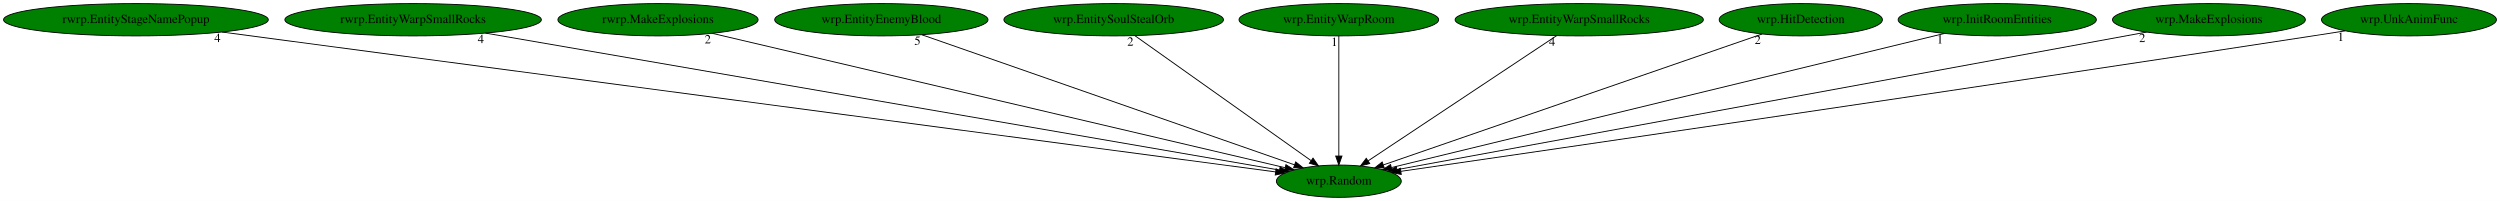
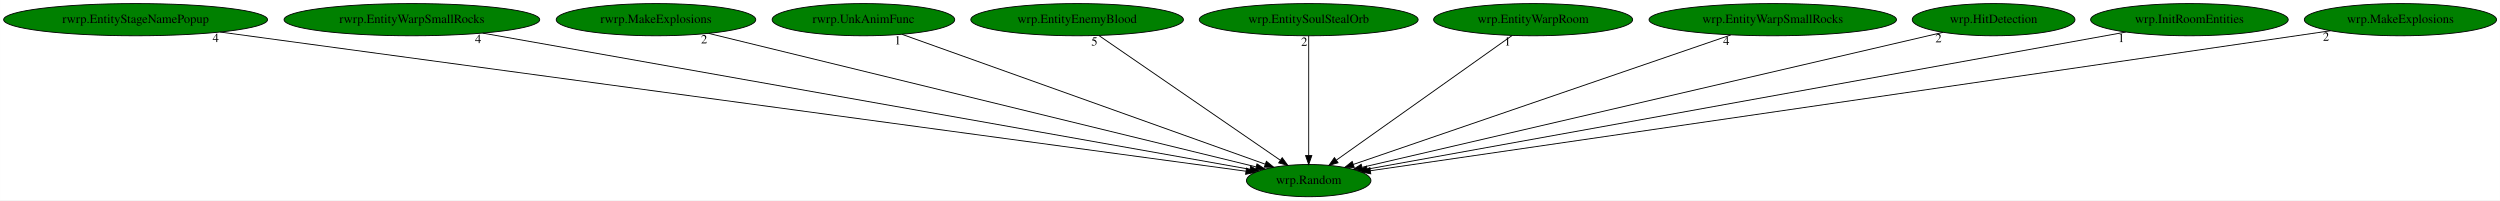
- <svg xmlns="http://www.w3.org/2000/svg" xmlns:xlink="http://www.w3.org/1999/xlink" width="2787pt" height="224pt" viewBox="0.00 0.00 2787.03 224.00">
+ <svg xmlns="http://www.w3.org/2000/svg" xmlns:xlink="http://www.w3.org/1999/xlink" width="2796pt" height="224pt" viewBox="0.00 0.00 2795.78 224.00">
  <g id="graph0" class="graph" transform="scale(1 1) rotate(0) translate(4 220)">
-     <polygon fill="white" stroke="transparent" points="-4,4 -4,-220 2783.03,-220 2783.03,4 -4,4" />
+     <polygon fill="white" stroke="transparent" points="-4,4 -4,-220 2791.78,-220 2791.78,4 -4,4" />
    <g id="node1" class="node">
-       <ellipse fill="green" stroke="black" cx="1488.54" cy="-18" rx="69.59" ry="18" />
-       <text text-anchor="middle" x="1488.54" y="-14.3" font-family="Times,serif" font-size="14.00">wrp.Random</text>
+       <ellipse fill="green" stroke="black" cx="1459.54" cy="-18" rx="69.59" ry="18" />
+       <text text-anchor="middle" x="1459.54" y="-14.3" font-family="Times,serif" font-size="14.00">wrp.Random</text>
    </g>
    <g id="node2" class="node">
      <g id="a_node2">
        <a xlink:href="rwrp.EntityStageNamePopup.svg" xlink:title="rwrp.EntityStageNamePopup">
          <ellipse fill="green" stroke="black" cx="147.54" cy="-198" rx="147.57" ry="18" />
          <text text-anchor="middle" x="147.54" y="-194.3" font-family="Times,serif" font-size="14.00">rwrp.EntityStageNamePopup</text>
        </a>
      </g>
    </g>
    <g id="edge1" class="edge">
-       <path fill="none" stroke="black" d="M243.44,-184.27C499.37,-150.3 1194.23,-58.07 1418.05,-28.36" />
-       <polygon fill="black" stroke="black" points="1418.58,-31.82 1428.03,-27.03 1417.66,-24.88 1418.58,-31.82" />
-       <text text-anchor="middle" x="238.44" y="-173.07" font-family="Times,serif" font-size="14.00">4</text>
+       <path fill="none" stroke="black" d="M242.16,-184.16C492.68,-150.17 1169.04,-58.41 1389.22,-28.54" />
+       <polygon fill="black" stroke="black" points="1389.92,-31.98 1399.36,-27.16 1388.98,-25.04 1389.92,-31.98" />
+       <text text-anchor="middle" x="237.16" y="-172.96" font-family="Times,serif" font-size="14.00">4</text>
    </g>
    <g id="node3" class="node">
      <g id="a_node3">
        <a xlink:href="rwrp.EntityWarpSmallRocks.svg" xlink:title="rwrp.EntityWarpSmallRocks">
          <ellipse fill="green" stroke="black" cx="456.54" cy="-198" rx="142.97" ry="18" />
          <text text-anchor="middle" x="456.54" y="-194.3" font-family="Times,serif" font-size="14.00">rwrp.EntityWarpSmallRocks</text>
        </a>
      </g>
    </g>
    <g id="edge2" class="edge">
-       <path fill="none" stroke="black" d="M537.09,-183.11C734.72,-149.02 1240.71,-61.75 1422.36,-30.41" />
-       <polygon fill="black" stroke="black" points="1423.05,-33.85 1432.31,-28.7 1421.86,-26.95 1423.05,-33.85" />
-       <text text-anchor="middle" x="532.09" y="-171.91" font-family="Times,serif" font-size="14.00">4</text>
+       <path fill="none" stroke="black" d="M535.66,-182.96C727.83,-148.85 1216.4,-62.15 1393.85,-30.66" />
+       <polygon fill="black" stroke="black" points="1394.59,-34.08 1403.83,-28.89 1393.37,-27.19 1394.59,-34.08" />
+       <text text-anchor="middle" x="530.66" y="-171.76" font-family="Times,serif" font-size="14.00">4</text>
    </g>
    <g id="node4" class="node">
      <g id="a_node4">
        <a xlink:href="rwrp.MakeExplosions.svg" xlink:title="rwrp.MakeExplosions">
          <ellipse fill="green" stroke="black" cx="729.54" cy="-198" rx="111.58" ry="18" />
          <text text-anchor="middle" x="729.54" y="-194.3" font-family="Times,serif" font-size="14.00">rwrp.MakeExplosions</text>
        </a>
      </g>
    </g>
    <g id="edge3" class="edge">
-       <path fill="none" stroke="black" d="M790.05,-182.81C932.38,-149.43 1287.02,-66.26 1428.69,-33.03" />
-       <polygon fill="black" stroke="black" points="1429.58,-36.42 1438.52,-30.73 1427.98,-29.61 1429.58,-36.42" />
-       <text text-anchor="middle" x="785.05" y="-171.61" font-family="Times,serif" font-size="14.00">2</text>
+       <path fill="none" stroke="black" d="M788.35,-182.66C925.22,-149.29 1263.82,-66.72 1400.71,-33.34" />
+       <polygon fill="black" stroke="black" points="1401.71,-36.7 1410.6,-30.93 1400.06,-29.9 1401.71,-36.7" />
+       <text text-anchor="middle" x="783.35" y="-171.46" font-family="Times,serif" font-size="14.00">2</text>
    </g>
    <g id="node5" class="node">
      <g id="a_node5">
-         <a xlink:href="wrp.EntityEnemyBlood.svg" xlink:title="wrp.EntityEnemyBlood">
-           <ellipse fill="green" stroke="black" cx="978.54" cy="-198" rx="118.88" ry="18" />
-           <text text-anchor="middle" x="978.54" y="-194.3" font-family="Times,serif" font-size="14.00">wrp.EntityEnemyBlood</text>
+         <a xlink:href="rwrp.UnkAnimFunc.svg" xlink:title="rwrp.UnkAnimFunc">
+           <ellipse fill="green" stroke="black" cx="961.54" cy="-198" rx="102.08" ry="18" />
+           <text text-anchor="middle" x="961.54" y="-194.3" font-family="Times,serif" font-size="14.00">rwrp.UnkAnimFunc</text>
        </a>
      </g>
    </g>
    <g id="edge4" class="edge">
-       <path fill="none" stroke="black" d="M1023.8,-181.2C1119.23,-147.9 1340.41,-70.7 1439.26,-36.2" />
-       <polygon fill="black" stroke="black" points="1440.43,-39.5 1448.72,-32.9 1438.12,-32.89 1440.43,-39.5" />
-       <text text-anchor="middle" x="1018.8" y="-170" font-family="Times,serif" font-size="14.00">5</text>
+       <path fill="none" stroke="black" d="M1004.86,-181.52C1097.4,-148.44 1313.84,-71.08 1410.91,-36.38" />
+       <polygon fill="black" stroke="black" points="1412.24,-39.62 1420.48,-32.96 1409.89,-33.03 1412.24,-39.62" />
+       <text text-anchor="middle" x="999.86" y="-170.32" font-family="Times,serif" font-size="14.00">1</text>
    </g>
    <g id="node6" class="node">
      <g id="a_node6">
-         <a xlink:href="wrp.EntitySoulStealOrb.svg" xlink:title="wrp.EntitySoulStealOrb">
-           <ellipse fill="green" stroke="black" cx="1237.54" cy="-198" rx="122.38" ry="18" />
-           <text text-anchor="middle" x="1237.54" y="-194.3" font-family="Times,serif" font-size="14.00">wrp.EntitySoulStealOrb</text>
+         <a xlink:href="wrp.EntityEnemyBlood.svg" xlink:title="wrp.EntityEnemyBlood">
+           <ellipse fill="green" stroke="black" cx="1200.54" cy="-198" rx="118.88" ry="18" />
+           <text text-anchor="middle" x="1200.54" y="-194.3" font-family="Times,serif" font-size="14.00">wrp.EntityEnemyBlood</text>
        </a>
      </g>
    </g>
    <g id="edge5" class="edge">
-       <path fill="none" stroke="black" d="M1261.15,-180.25C1306.72,-147.94 1406.76,-76.99 1457.59,-40.95" />
-       <polygon fill="black" stroke="black" points="1459.76,-43.7 1465.89,-35.06 1455.71,-37.99 1459.76,-43.7" />
-       <text text-anchor="middle" x="1256.15" y="-169.05" font-family="Times,serif" font-size="14.00">2</text>
+       <path fill="none" stroke="black" d="M1224.9,-180.25C1272.02,-147.87 1375.58,-76.7 1427.92,-40.73" />
+       <polygon fill="black" stroke="black" points="1429.91,-43.61 1436.17,-35.06 1425.95,-37.84 1429.91,-43.61" />
+       <text text-anchor="middle" x="1219.9" y="-169.05" font-family="Times,serif" font-size="14.00">5</text>
    </g>
    <g id="node7" class="node">
      <g id="a_node7">
-         <a xlink:href="wrp.EntityWarpRoom.svg" xlink:title="wrp.EntityWarpRoom">
-           <ellipse fill="green" stroke="black" cx="1488.54" cy="-198" rx="111.28" ry="18" />
-           <text text-anchor="middle" x="1488.54" y="-194.3" font-family="Times,serif" font-size="14.00">wrp.EntityWarpRoom</text>
+         <a xlink:href="wrp.EntitySoulStealOrb.svg" xlink:title="wrp.EntitySoulStealOrb">
+           <ellipse fill="green" stroke="black" cx="1459.54" cy="-198" rx="122.38" ry="18" />
+           <text text-anchor="middle" x="1459.54" y="-194.3" font-family="Times,serif" font-size="14.00">wrp.EntitySoulStealOrb</text>
        </a>
      </g>
    </g>
    <g id="edge6" class="edge">
-       <path fill="none" stroke="black" d="M1488.54,-179.93C1488.54,-148.97 1488.54,-83.3 1488.54,-46.13" />
-       <polygon fill="black" stroke="black" points="1492.04,-46.02 1488.54,-36.02 1485.04,-46.02 1492.04,-46.02" />
-       <text text-anchor="middle" x="1483.54" y="-168.73" font-family="Times,serif" font-size="14.00">1</text>
+       <path fill="none" stroke="black" d="M1459.54,-179.93C1459.54,-148.97 1459.54,-83.3 1459.54,-46.13" />
+       <polygon fill="black" stroke="black" points="1463.04,-46.02 1459.54,-36.02 1456.04,-46.02 1463.04,-46.02" />
+       <text text-anchor="middle" x="1454.54" y="-168.73" font-family="Times,serif" font-size="14.00">2</text>
    </g>
    <g id="node8" class="node">
      <g id="a_node8">
-         <a xlink:href="wrp.EntityWarpSmallRocks.svg" xlink:title="wrp.EntityWarpSmallRocks">
-           <ellipse fill="green" stroke="black" cx="1756.54" cy="-198" rx="138.38" ry="18" />
-           <text text-anchor="middle" x="1756.54" y="-194.3" font-family="Times,serif" font-size="14.00">wrp.EntityWarpSmallRocks</text>
+         <a xlink:href="wrp.EntityWarpRoom.svg" xlink:title="wrp.EntityWarpRoom">
+           <ellipse fill="green" stroke="black" cx="1710.54" cy="-198" rx="111.28" ry="18" />
+           <text text-anchor="middle" x="1710.54" y="-194.3" font-family="Times,serif" font-size="14.00">wrp.EntityWarpRoom</text>
        </a>
      </g>
    </g>
    <g id="edge7" class="edge">
-       <path fill="none" stroke="black" d="M1731.32,-180.25C1682.57,-147.87 1575.41,-76.7 1521.25,-40.73" />
-       <polygon fill="black" stroke="black" points="1522.98,-37.68 1512.71,-35.06 1519.11,-43.51 1522.98,-37.68" />
-       <text text-anchor="middle" x="1726.32" y="-169.05" font-family="Times,serif" font-size="14.00">4</text>
+       <path fill="none" stroke="black" d="M1686.92,-180.25C1641.35,-147.94 1541.31,-76.99 1490.49,-40.95" />
+       <polygon fill="black" stroke="black" points="1492.36,-37.99 1482.18,-35.06 1488.31,-43.7 1492.36,-37.99" />
+       <text text-anchor="middle" x="1681.92" y="-169.05" font-family="Times,serif" font-size="14.00">1</text>
    </g>
    <g id="node9" class="node">
      <g id="a_node9">
-         <a xlink:href="wrp.HitDetection.svg" xlink:title="wrp.HitDetection">
-           <ellipse fill="green" stroke="black" cx="2003.54" cy="-198" rx="90.98" ry="18" />
-           <text text-anchor="middle" x="2003.54" y="-194.3" font-family="Times,serif" font-size="14.00">wrp.HitDetection</text>
+         <a xlink:href="wrp.EntityWarpSmallRocks.svg" xlink:title="wrp.EntityWarpSmallRocks">
+           <ellipse fill="green" stroke="black" cx="1978.54" cy="-198" rx="138.38" ry="18" />
+           <text text-anchor="middle" x="1978.54" y="-194.3" font-family="Times,serif" font-size="14.00">wrp.EntityWarpSmallRocks</text>
        </a>
      </g>
    </g>
    <g id="edge8" class="edge">
-       <path fill="none" stroke="black" d="M1960.51,-182.13C1865.64,-149.34 1638.93,-70.98 1538.21,-36.17" />
-       <polygon fill="black" stroke="black" points="1539.18,-32.8 1528.58,-32.84 1536.89,-39.42 1539.18,-32.8" />
-       <text text-anchor="middle" x="1955.51" y="-170.93" font-family="Times,serif" font-size="14.00">2</text>
+       <path fill="none" stroke="black" d="M1931.56,-180.89C1833.88,-147.39 1609.63,-70.48 1509.46,-36.12" />
+       <polygon fill="black" stroke="black" points="1510.47,-32.77 1499.88,-32.84 1508.2,-39.39 1510.47,-32.77" />
+       <text text-anchor="middle" x="1926.56" y="-169.69" font-family="Times,serif" font-size="14.00">4</text>
    </g>
    <g id="node10" class="node">
      <g id="a_node10">
-         <a xlink:href="wrp.InitRoomEntities.svg" xlink:title="wrp.InitRoomEntities">
-           <ellipse fill="green" stroke="black" cx="2222.54" cy="-198" rx="110.48" ry="18" />
-           <text text-anchor="middle" x="2222.54" y="-194.3" font-family="Times,serif" font-size="14.00">wrp.InitRoomEntities</text>
+         <a xlink:href="wrp.HitDetection.svg" xlink:title="wrp.HitDetection">
+           <ellipse fill="green" stroke="black" cx="2225.54" cy="-198" rx="90.98" ry="18" />
+           <text text-anchor="middle" x="2225.54" y="-194.3" font-family="Times,serif" font-size="14.00">wrp.HitDetection</text>
        </a>
      </g>
    </g>
    <g id="edge9" class="edge">
-       <path fill="none" stroke="black" d="M2163.71,-182.73C2026.15,-149.37 1684.71,-66.57 1547.25,-33.24" />
-       <polygon fill="black" stroke="black" points="1547.87,-29.79 1537.32,-30.83 1546.22,-36.59 1547.87,-29.79" />
-       <text text-anchor="middle" x="2158.71" y="-171.53" font-family="Times,serif" font-size="14.00">1</text>
+       <path fill="none" stroke="black" d="M2168.9,-183.84C2028.12,-151.13 1663.34,-66.36 1519.31,-32.89" />
+       <polygon fill="black" stroke="black" points="1519.86,-29.42 1509.32,-30.57 1518.27,-36.24 1519.86,-29.42" />
+       <text text-anchor="middle" x="2163.9" y="-172.64" font-family="Times,serif" font-size="14.00">2</text>
    </g>
    <g id="node11" class="node">
      <g id="a_node11">
-         <a xlink:href="wrp.MakeExplosions.svg" xlink:title="wrp.MakeExplosions">
-           <ellipse fill="green" stroke="black" cx="2458.54" cy="-198" rx="107.48" ry="18" />
-           <text text-anchor="middle" x="2458.54" y="-194.3" font-family="Times,serif" font-size="14.00">wrp.MakeExplosions</text>
+         <a xlink:href="wrp.InitRoomEntities.svg" xlink:title="wrp.InitRoomEntities">
+           <ellipse fill="green" stroke="black" cx="2444.54" cy="-198" rx="110.48" ry="18" />
+           <text text-anchor="middle" x="2444.54" y="-194.3" font-family="Times,serif" font-size="14.00">wrp.InitRoomEntities</text>
        </a>
      </g>
    </g>
    <g id="edge10" class="edge">
-       <path fill="none" stroke="black" d="M2389.17,-184.27C2209.03,-151.21 1728.27,-62.99 1553.34,-30.89" />
-       <polygon fill="black" stroke="black" points="1553.97,-27.45 1543.5,-29.09 1552.7,-34.33 1553.97,-27.45" />
-       <text text-anchor="middle" x="2384.17" y="-173.07" font-family="Times,serif" font-size="14.00">2</text>
+       <path fill="none" stroke="black" d="M2373.3,-184.13C2189.61,-150.93 1701.89,-62.8 1524.88,-30.81" />
+       <polygon fill="black" stroke="black" points="1525.39,-27.34 1514.93,-29.01 1524.15,-34.23 1525.39,-27.34" />
+       <text text-anchor="middle" x="2368.3" y="-172.93" font-family="Times,serif" font-size="14.00">1</text>
    </g>
    <g id="node12" class="node">
      <g id="a_node12">
-         <a xlink:href="wrp.UnkAnimFunc.svg" xlink:title="wrp.UnkAnimFunc">
-           <ellipse fill="green" stroke="black" cx="2681.54" cy="-198" rx="97.48" ry="18" />
-           <text text-anchor="middle" x="2681.54" y="-194.3" font-family="Times,serif" font-size="14.00">wrp.UnkAnimFunc</text>
+         <a xlink:href="wrp.MakeExplosions.svg" xlink:title="wrp.MakeExplosions">
+           <ellipse fill="green" stroke="black" cx="2680.54" cy="-198" rx="107.48" ry="18" />
+           <text text-anchor="middle" x="2680.54" y="-194.3" font-family="Times,serif" font-size="14.00">wrp.MakeExplosions</text>
        </a>
      </g>
    </g>
    <g id="edge11" class="edge">
-       <path fill="none" stroke="black" d="M2610.47,-185.6C2598.48,-183.71 2586.16,-181.78 2574.54,-180 2190.56,-121.04 1729.62,-53.91 1557.65,-28.99" />
-       <polygon fill="black" stroke="black" points="1558.12,-25.52 1547.72,-27.55 1557.12,-32.45 1558.12,-25.52" />
-       <text text-anchor="middle" x="2605.47" y="-174.4" font-family="Times,serif" font-size="14.00">1</text>
+       <path fill="none" stroke="black" d="M2602.3,-185.59C2378.84,-153.02 1740.24,-59.92 1528.61,-29.07" />
+       <polygon fill="black" stroke="black" points="1528.96,-25.58 1518.56,-27.6 1527.95,-32.51 1528.96,-25.58" />
+       <text text-anchor="middle" x="2597.3" y="-174.39" font-family="Times,serif" font-size="14.00">2</text>
    </g>
  </g>
</svg>
